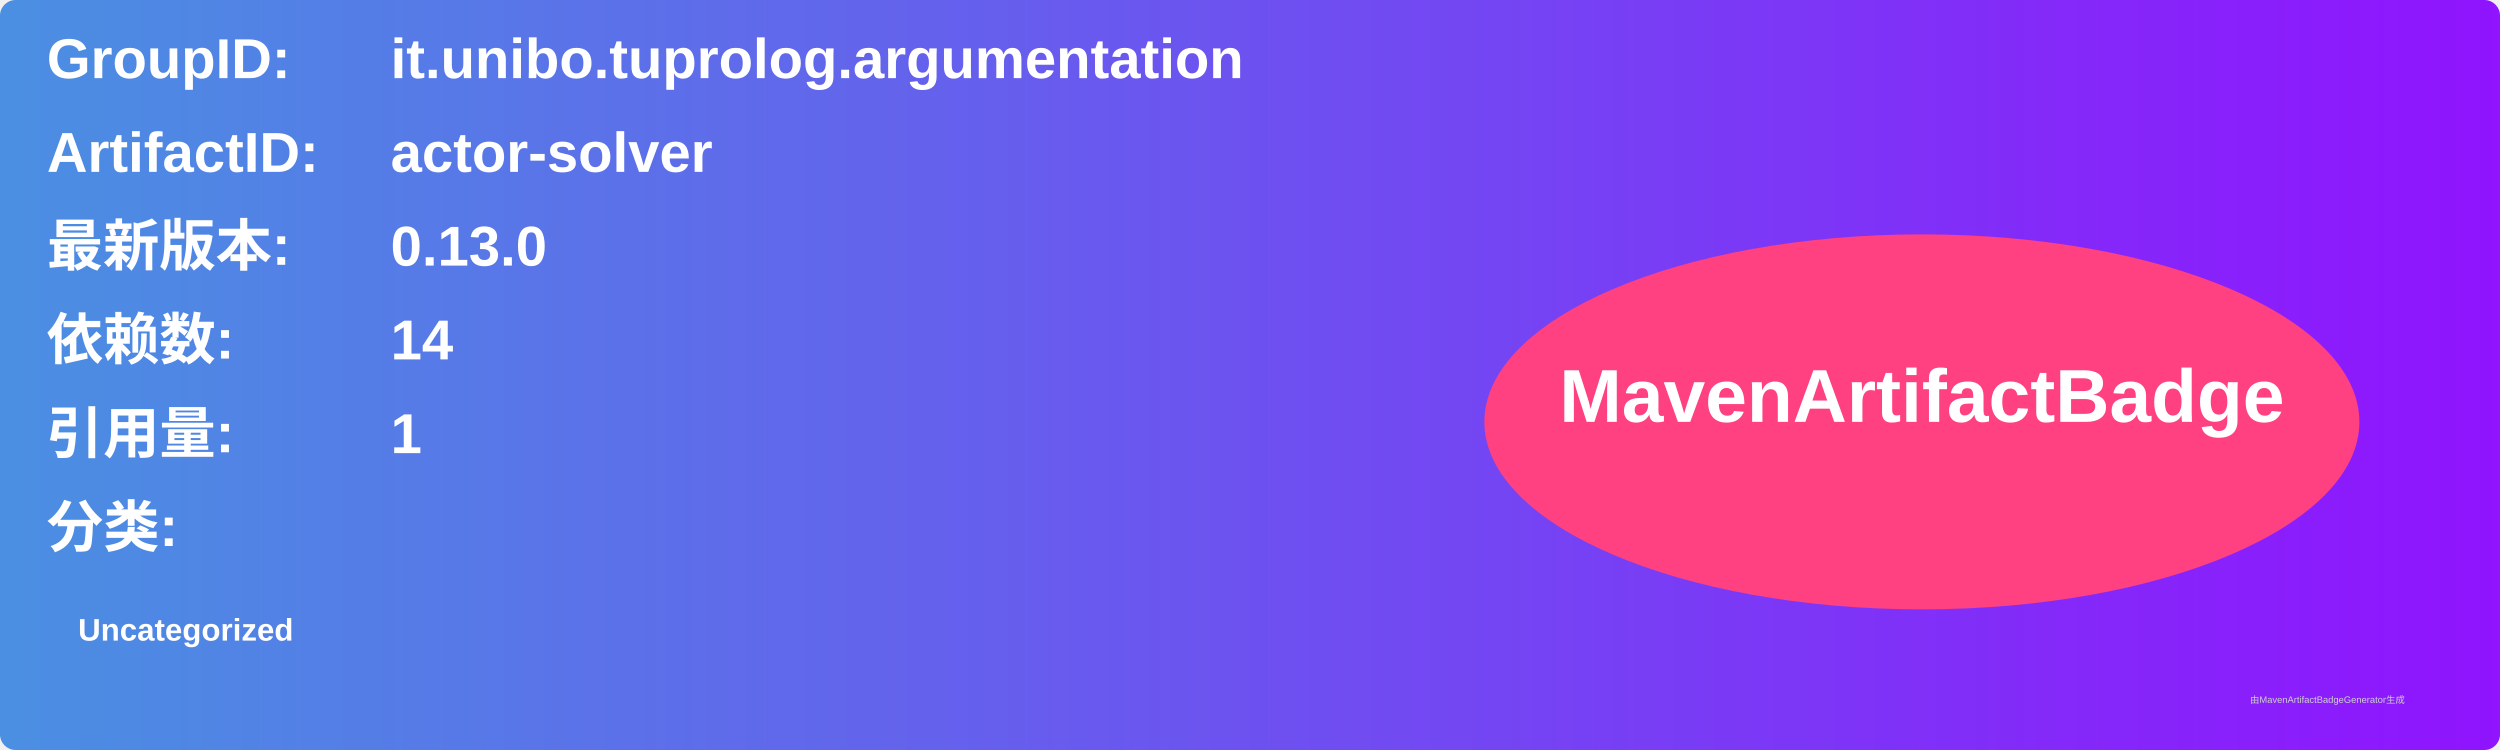
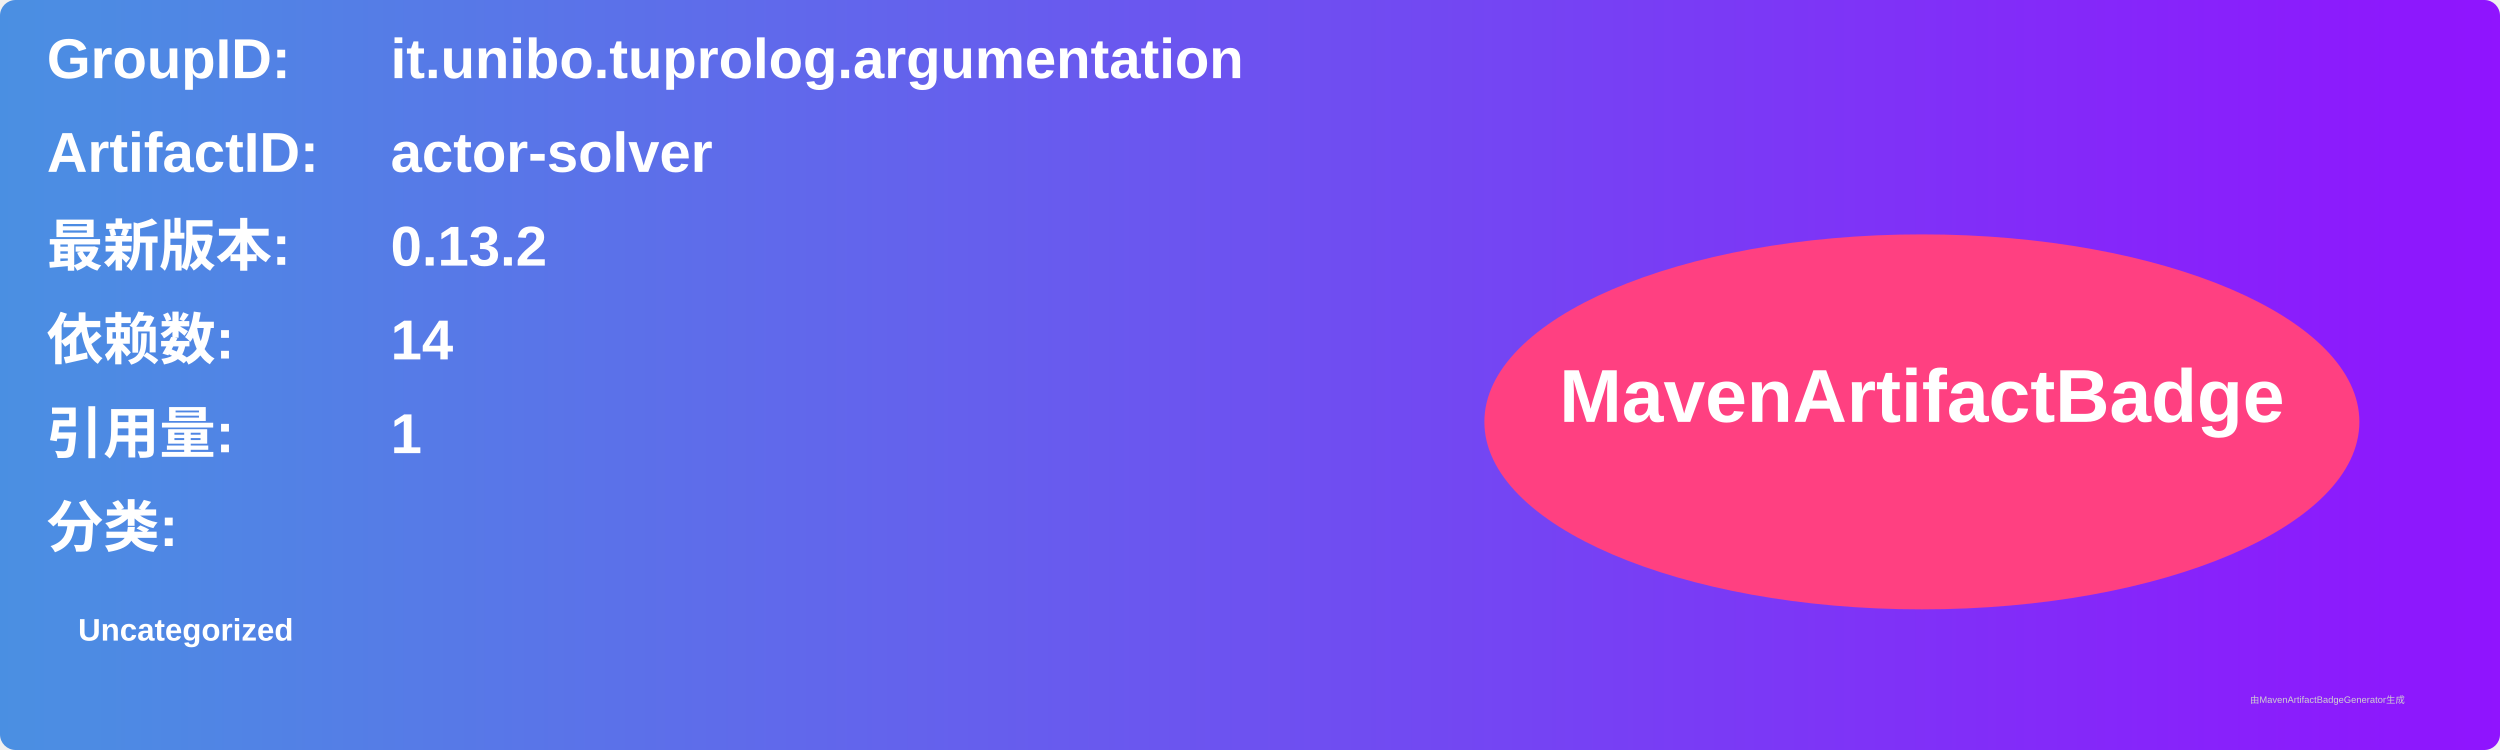
<svg xmlns="http://www.w3.org/2000/svg" width="800" height="240" viewBox="0 0 800 240">
  <linearGradient id="grad" x1="0%" y1="0%" x2="100%" y2="0%">
    <stop offset="0%" stop-color="#4a90e2" />
    <stop offset="100%" stop-color="#9013fe" />
  </linearGradient>
  <rect width="100%" height="100%" rx="5" ry="5" fill="url(#grad)" />
  <g transform="translate(15, 15)">
    <text x="0" y="10" font-family="Arial" font-size="18" fill="white" font-weight="bold" width="260">GroupID:</text>
    <text x="110" y="10" font-family="Arial" font-size="18" fill="white" font-weight="bold" width="460">it.unibo.tuprolog.argumentation</text>
    <text x="0" y="40" font-family="Arial" font-size="18" fill="white" font-weight="bold" width="260">ArtifactID:</text>
    <text x="110" y="40" font-family="Arial" font-size="18" fill="white" font-weight="bold" width="460">actor-solver</text>
    <text x="0" y="70" font-family="Arial" font-size="18" fill="white" font-weight="bold">最新版本:</text>
    <text x="110" y="70" font-family="Arial" font-size="18" fill="white" font-weight="bold">
-       <tspan font-weight="bold">0.13.0</tspan>
+       <tspan font-weight="bold">0.13.2</tspan>
    </text>
    <text x="0" y="100" font-family="Arial" font-size="18" fill="white" font-weight="bold">依赖数: </text>
    <text x="110" y="100" font-family="Arial" font-size="18" fill="white">
      <tspan font-weight="bold">14</tspan>
    </text>
    <text x="0" y="130" font-family="Arial" font-size="18" fill="white" font-weight="bold">引用量: </text>
    <text x="110" y="130" font-family="Arial" font-size="18" fill="white">
      <tspan font-weight="bold">1</tspan>
    </text>
    <text x="0" y="160" font-family="Arial" font-size="18" fill="white" font-weight="bold">分类:</text>
    <text x="10" y="190" font-family="Arial" font-size="10" fill="white">
      <tspan font-weight="bold">Uncategorized</tspan>
    </text>
    <ellipse cx="600" cy="120" rx="140" ry="60" fill="#ff4081" />
    <text x="600" y="120" text-anchor="middle" font-family="Arial" font-size="24" fill="white" font-weight="bold">MavenArtifactBadge</text>
  </g>
  <text x="720" y="225" font-family="Arial" font-size="3" fill="#d0d0d0">由MavenArtifactBadgeGenerator生成</text>
</svg>
